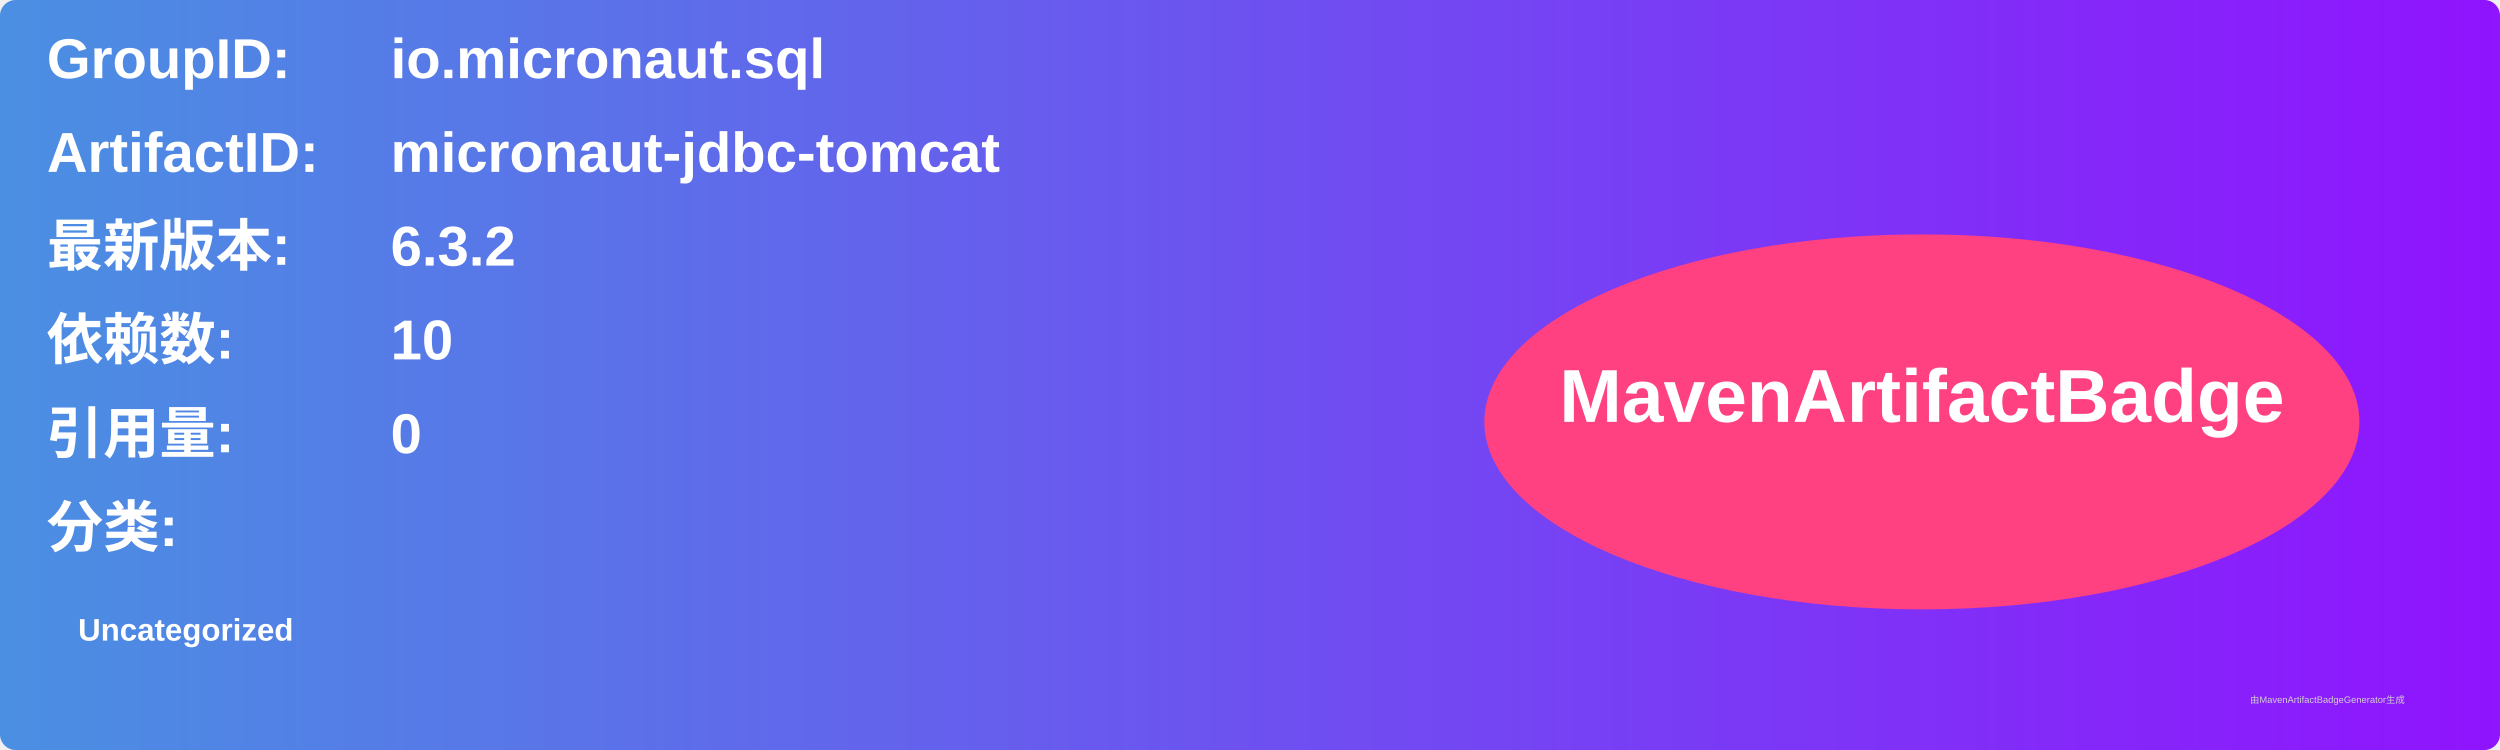
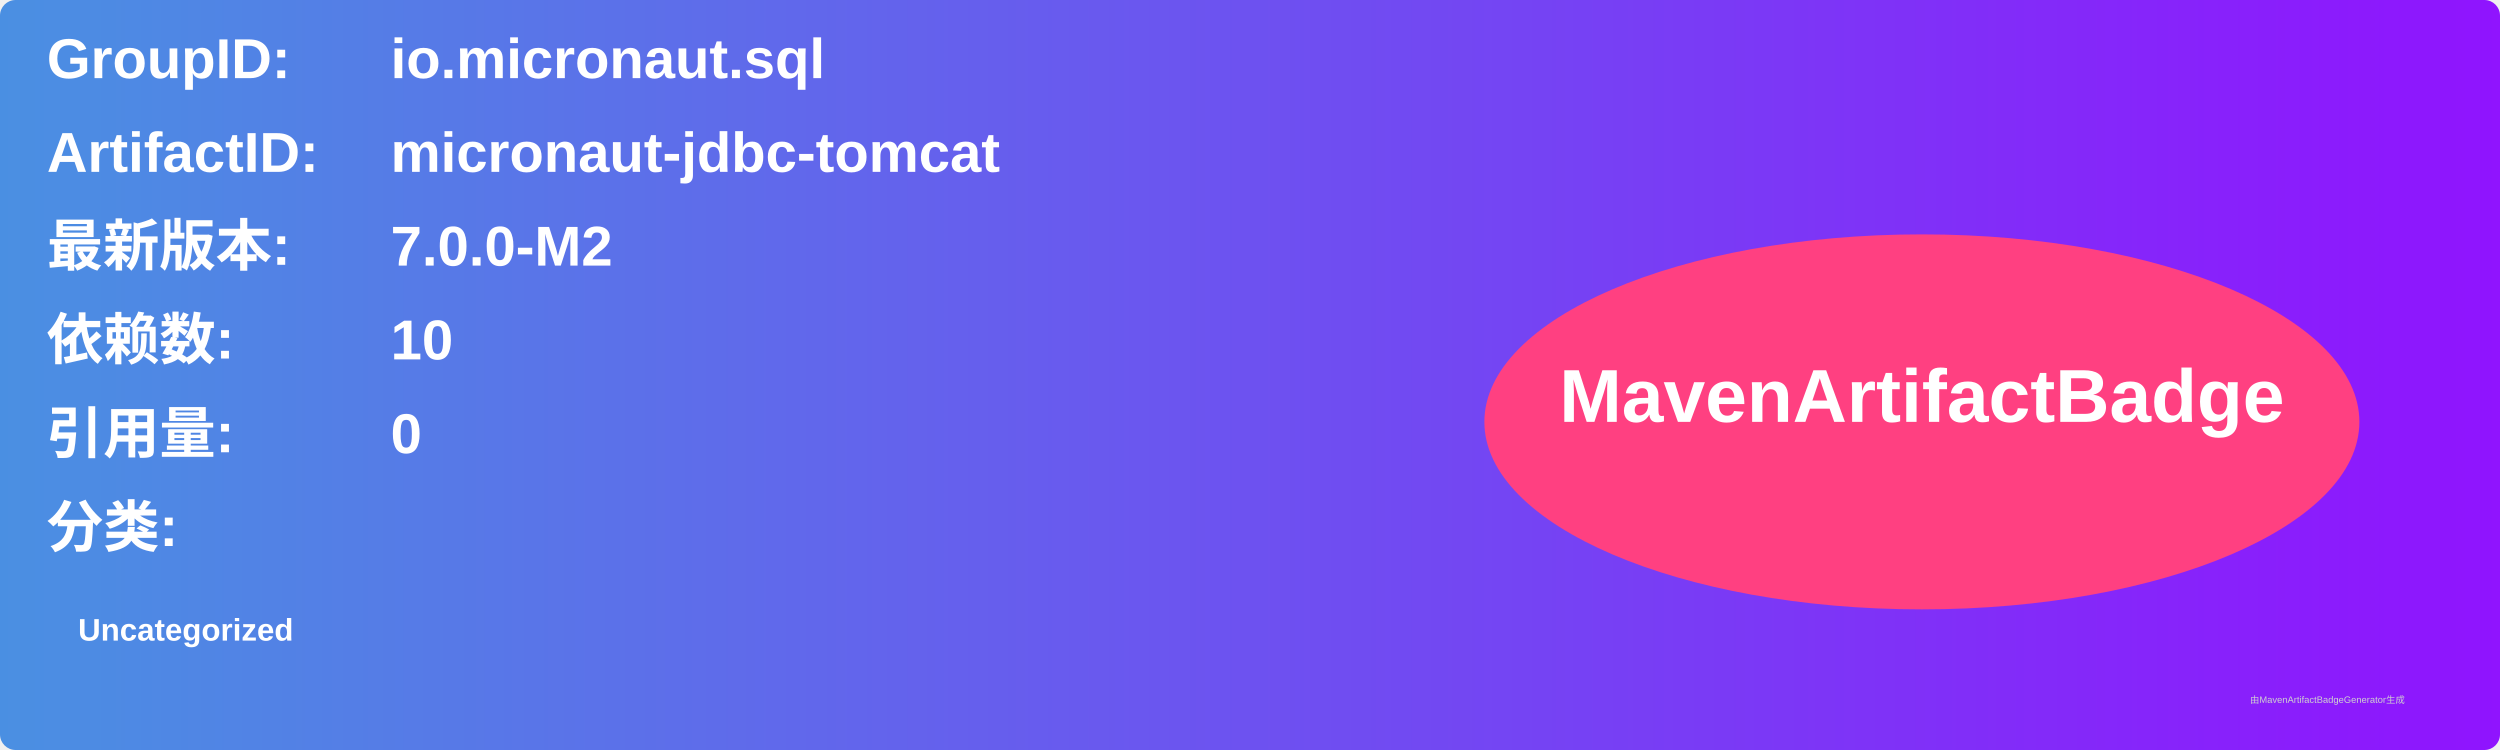
<svg xmlns="http://www.w3.org/2000/svg" width="800" height="240" viewBox="0 0 800 240">
  <linearGradient id="grad" x1="0%" y1="0%" x2="100%" y2="0%">
    <stop offset="0%" stop-color="#4a90e2" />
    <stop offset="100%" stop-color="#9013fe" />
  </linearGradient>
  <rect width="100%" height="100%" rx="5" ry="5" fill="url(#grad)" />
  <g transform="translate(15, 15)">
    <text x="0" y="10" font-family="Arial" font-size="18" fill="white" font-weight="bold" width="260">GroupID:</text>
    <text x="110" y="10" font-family="Arial" font-size="18" fill="white" font-weight="bold" width="460">io.micronaut.sql</text>
    <text x="0" y="40" font-family="Arial" font-size="18" fill="white" font-weight="bold" width="260">ArtifactID:</text>
    <text x="110" y="40" font-family="Arial" font-size="18" fill="white" font-weight="bold" width="460">micronaut-jdbc-tomcat</text>
    <text x="0" y="70" font-family="Arial" font-size="18" fill="white" font-weight="bold">最新版本:</text>
    <text x="110" y="70" font-family="Arial" font-size="18" fill="white" font-weight="bold">
-       <tspan font-weight="bold">6.3.2</tspan>
+       <tspan font-weight="bold">7.0.0-M2</tspan>
    </text>
    <text x="0" y="100" font-family="Arial" font-size="18" fill="white" font-weight="bold">依赖数: </text>
    <text x="110" y="100" font-family="Arial" font-size="18" fill="white">
      <tspan font-weight="bold">10</tspan>
    </text>
    <text x="0" y="130" font-family="Arial" font-size="18" fill="white" font-weight="bold">引用量: </text>
    <text x="110" y="130" font-family="Arial" font-size="18" fill="white">
      <tspan font-weight="bold">0</tspan>
    </text>
    <text x="0" y="160" font-family="Arial" font-size="18" fill="white" font-weight="bold">分类:</text>
    <text x="10" y="190" font-family="Arial" font-size="10" fill="white">
      <tspan font-weight="bold">Uncategorized</tspan>
    </text>
    <ellipse cx="600" cy="120" rx="140" ry="60" fill="#ff4081" />
    <text x="600" y="120" text-anchor="middle" font-family="Arial" font-size="24" fill="white" font-weight="bold">MavenArtifactBadge</text>
  </g>
  <text x="720" y="225" font-family="Arial" font-size="3" fill="#d0d0d0">由MavenArtifactBadgeGenerator生成</text>
</svg>
